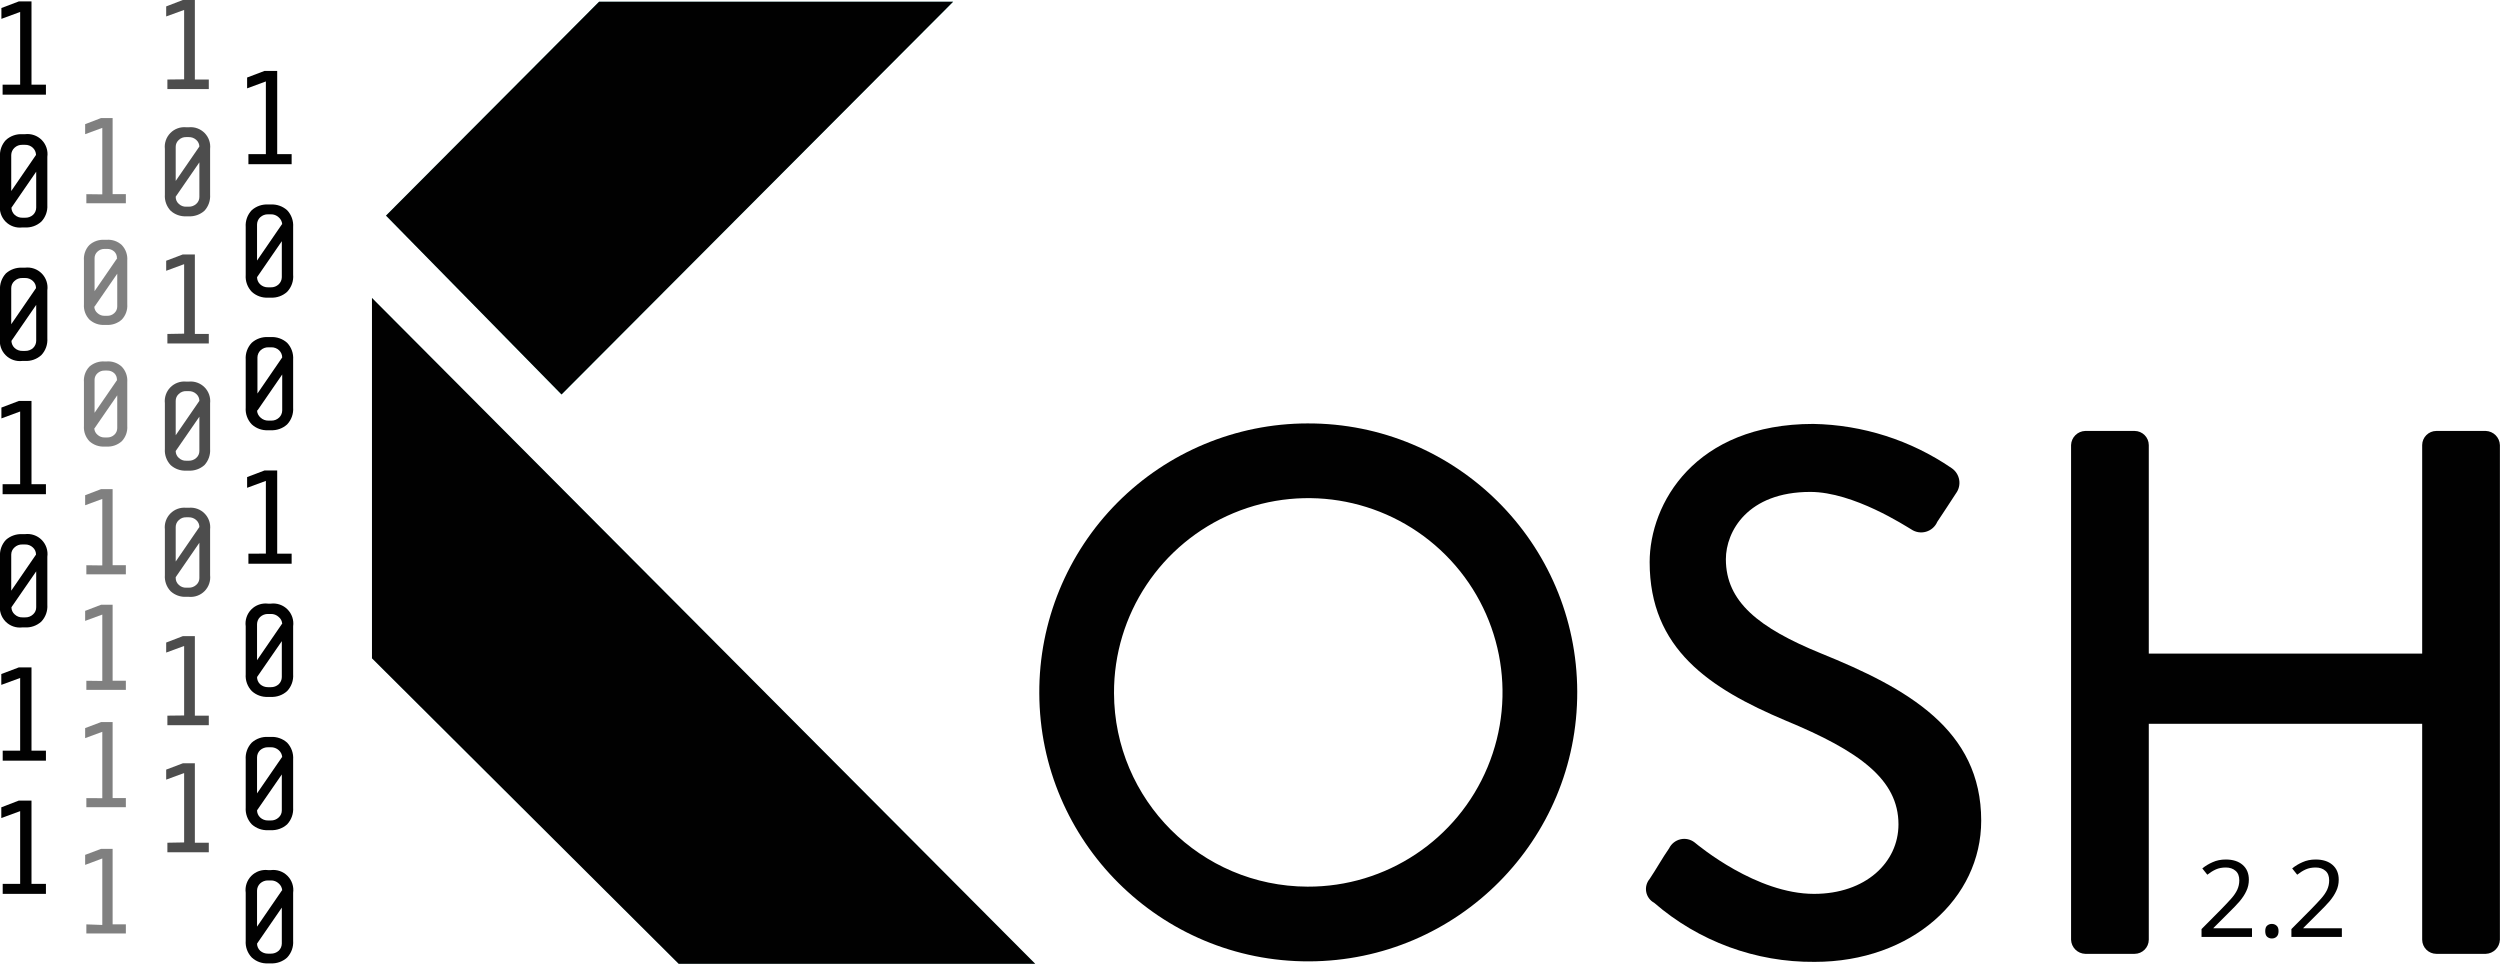
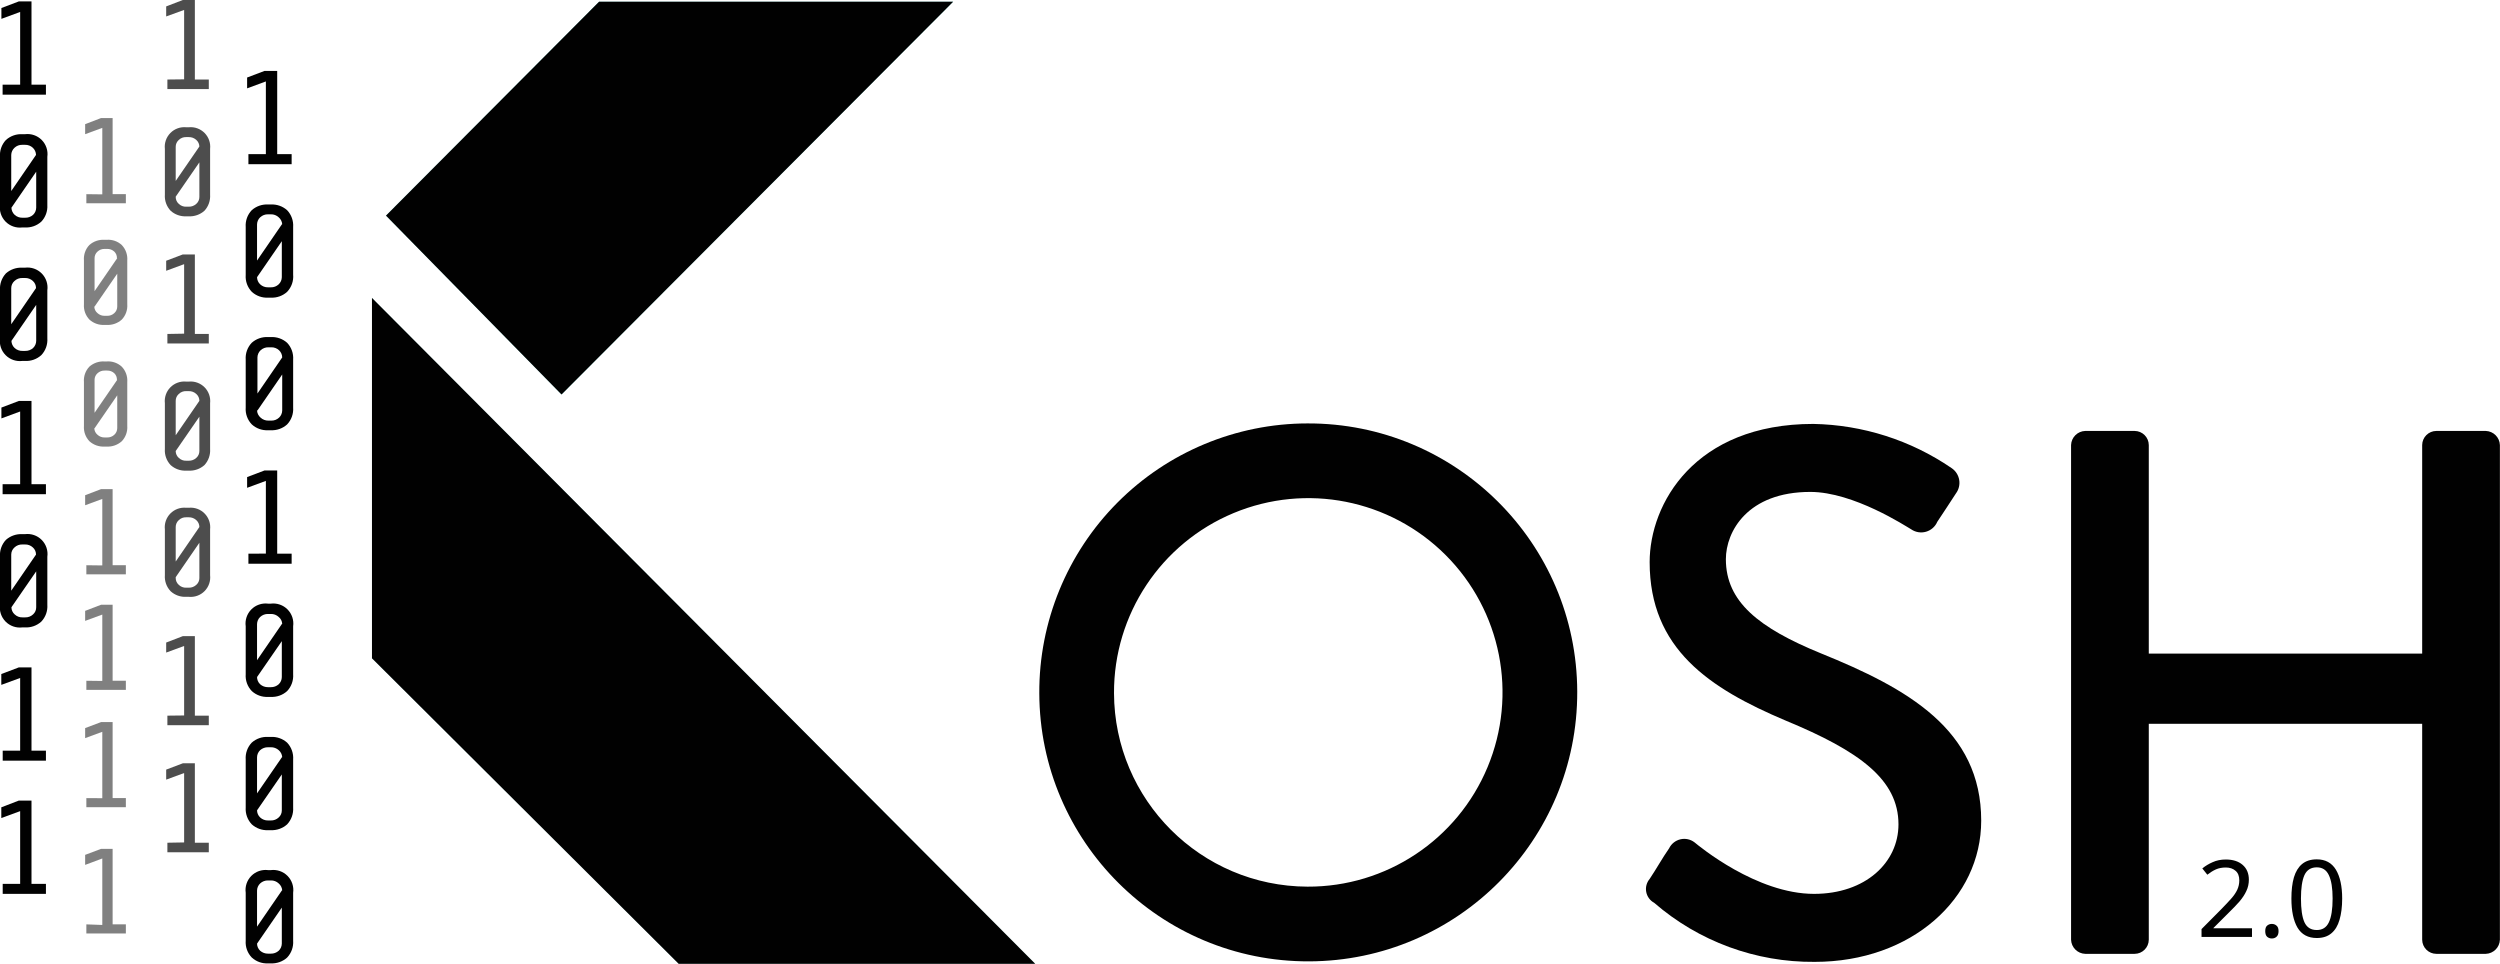
<svg xmlns="http://www.w3.org/2000/svg" viewBox="0 0 249.28 96.1" version="1.1" id="svg5833">
  <defs id="defs5750">
    <style id="style5748">.cls-1{isolation:isolate;}.cls-2,.cls-3,.cls-4,.cls-6{fill:#010101;}.cls-2,.cls-3,.cls-4,.cls-5{mix-blend-mode:multiply;}.cls-3{opacity:0.7;}.cls-4{opacity:0.5;}.cls-5{fill:#afdedc;}</style>
  </defs>
  <path class="cls-2" d="m 0.26,8.44 v 1 h 4.32 v -1 H 3.14 V 0.14 H 1.88 L 0.14,0.8 V 1.88 L 2.01,1.19 v 7.25 z" id="path5752" style="isolation:isolate;mix-blend-mode:multiply;fill:#010101" />
  <path class="cls-2" d="M 4.72,20.45 V 15.64 A 2,2 0 0 0 2.49,13.38 H 2.23 A 2.25,2.25 0 0 0 0.59,13.96 2.21,2.21 0 0 0 0,15.64 v 4.78 a 2,2 0 0 0 2.23,2.26 h 0.26 a 2.24,2.24 0 0 0 1.63,-0.58 2.21,2.21 0 0 0 0.6,-1.65 z m -1.13,-5 -2.47,3.6 v -3.6 a 1,1 0 0 1 0.32,-0.71 1.08,1.08 0 0 1 0.79,-0.3 h 0.26 a 1.09,1.09 0 0 1 0.79,0.3 1,1 0 0 1 0.31,0.68 z m -2.45,5.26 2.47,-3.59 v 3.59 A 1,1 0 0 1 3.3,21.42 1.13,1.13 0 0 1 2.51,21.71 H 2.25 A 1.11,1.11 0 0 1 1.46,21.42 1,1 0 0 1 1.14,20.71 Z" id="path5754" style="isolation:isolate;mix-blend-mode:multiply;fill:#010101" />
  <path class="cls-2" d="M 4.72,33.73 V 28.95 A 2,2 0 0 0 2.49,26.69 H 2.23 A 2.29,2.29 0 0 0 0.59,27.26 2.25,2.25 0 0 0 0,28.95 v 4.78 a 2,2 0 0 0 2.23,2.26 h 0.26 a 2.24,2.24 0 0 0 1.63,-0.58 2.21,2.21 0 0 0 0.6,-1.68 z m -1.13,-5 -2.47,3.6 v -3.6 a 0.94,0.94 0 0 1 0.32,-0.71 1.08,1.08 0 0 1 0.79,-0.3 h 0.26 a 1.09,1.09 0 0 1 0.79,0.3 0.93,0.93 0 0 1 0.31,0.68 z M 1.14,33.99 3.61,30.4 v 3.59 A 1,1 0 0 1 3.3,34.7 1.13,1.13 0 0 1 2.51,34.99 H 2.25 A 1.11,1.11 0 0 1 1.46,34.7 1,1 0 0 1 1.14,33.99 Z" id="path5756" style="isolation:isolate;mix-blend-mode:multiply;fill:#010101" />
  <path class="cls-2" d="m 0.26,48.28 v 1 h 4.32 v -1 H 3.14 v -8.3 H 1.88 l -1.74,0.66 v 1.08 l 1.87,-0.69 v 7.25 z" id="path5758" style="isolation:isolate;mix-blend-mode:multiply;fill:#010101" />
  <path class="cls-2" d="M 4.72,60.3 V 55.52 A 2,2 0 0 0 2.49,53.26 H 2.23 A 2.29,2.29 0 0 0 0.59,53.83 2.23,2.23 0 0 0 0,55.52 v 4.78 a 2,2 0 0 0 2.23,2.26 h 0.26 a 2.24,2.24 0 0 0 1.63,-0.58 2.21,2.21 0 0 0 0.6,-1.68 z m -1.13,-5 -2.47,3.6 v -3.6 a 0.94,0.94 0 0 1 0.32,-0.71 1.08,1.08 0 0 1 0.79,-0.3 h 0.26 a 1.09,1.09 0 0 1 0.79,0.3 0.93,0.93 0 0 1 0.31,0.68 z m -2.45,5.25 2.47,-3.58 v 3.58 A 0.93,0.93 0 0 1 3.3,61.26 1.09,1.09 0 0 1 2.51,61.56 H 2.25 A 1.08,1.08 0 0 1 1.46,61.26 0.94,0.94 0 0 1 1.14,60.55 Z" id="path5760" style="isolation:isolate;mix-blend-mode:multiply;fill:#010101" />
  <path class="cls-2" d="m 0.27,74.85 v 1 h 4.31 v -1 H 3.14 v -8.3 H 1.87 l -1.74,0.66 v 1.08 L 2.01,67.6 v 7.25 z" id="path5762" style="isolation:isolate;mix-blend-mode:multiply;fill:#010101" />
  <path class="cls-2" d="m 0.27,88.13 v 1 h 4.31 v -1 H 3.14 v -8.3 H 1.87 L 0.13,80.5 v 1.07 l 1.88,-0.69 v 7.25 z" id="path5764" style="isolation:isolate;mix-blend-mode:multiply;fill:#010101" />
  <path class="cls-2" d="m 24.77,15.37 v 1 h 4.31 v -1 h -1.44 v -8.3 h -1.26 l -1.74,0.66 v 1.08 l 1.87,-0.69 v 7.25 z" id="path5766" style="isolation:isolate;mix-blend-mode:multiply;fill:#010101" />
  <path class="cls-2" d="M 29.23,27.38 V 22.64 A 2.21,2.21 0 0 0 28.63,20.96 2.26,2.26 0 0 0 27,20.39 h -0.27 a 2.26,2.26 0 0 0 -1.63,0.57 2.21,2.21 0 0 0 -0.6,1.68 v 4.78 a 2.18,2.18 0 0 0 0.61,1.68 2.22,2.22 0 0 0 1.62,0.58 H 27 a 2.26,2.26 0 0 0 1.63,-0.58 2.21,2.21 0 0 0 0.6,-1.72 z m -1.13,-5 -2.47,3.6 v -3.6 a 1,1 0 0 1 0.31,-0.71 1.11,1.11 0 0 1 0.79,-0.3 H 27 a 1.09,1.09 0 0 1 0.79,0.3 1,1 0 0 1 0.35,0.68 z m -2.47,5.26 2.47,-3.59 v 3.59 a 1,1 0 0 1 -0.31,0.71 1.09,1.09 0 0 1 -0.79,0.3 h -0.27 a 1.11,1.11 0 0 1 -0.79,-0.3 1,1 0 0 1 -0.31,-0.71 z" id="path5768" style="isolation:isolate;mix-blend-mode:multiply;fill:#010101" />
  <path class="cls-2" d="M 29.23,40.64 V 35.86 A 2.21,2.21 0 0 0 28.63,34.18 2.26,2.26 0 0 0 27,33.61 h -0.27 a 2.26,2.26 0 0 0 -1.63,0.57 2.21,2.21 0 0 0 -0.6,1.68 v 4.78 a 2.18,2.18 0 0 0 0.61,1.68 2.22,2.22 0 0 0 1.62,0.58 H 27 a 2.26,2.26 0 0 0 1.63,-0.58 2.21,2.21 0 0 0 0.6,-1.68 z m -1.09,-5 -2.47,3.6 v -3.6 a 1,1 0 0 1 0.31,-0.71 1.11,1.11 0 0 1 0.79,-0.3 h 0.27 a 1.09,1.09 0 0 1 0.79,0.3 1,1 0 0 1 0.31,0.71 z m -2.47,5.29 2.47,-3.59 v 3.59 a 1,1 0 0 1 -0.31,0.71 1.09,1.09 0 0 1 -0.79,0.3 h -0.27 a 1.11,1.11 0 0 1 -0.79,-0.3 1,1 0 0 1 -0.35,-0.72 z" id="path5770" style="isolation:isolate;mix-blend-mode:multiply;fill:#010101" />
  <path class="cls-2" d="m 24.77,55.21 v 1 h 4.31 v -1 h -1.44 v -8.3 h -1.26 l -1.74,0.66 v 1.07 l 1.87,-0.69 v 7.25 z" id="path5772" style="isolation:isolate;mix-blend-mode:multiply;fill:#010101" />
  <path class="cls-2" d="M 29.23,67.23 V 62.45 A 2,2 0 0 0 27,60.19 h -0.27 a 2,2 0 0 0 -2.23,2.26 v 4.78 a 2.18,2.18 0 0 0 0.61,1.68 2.22,2.22 0 0 0 1.62,0.58 H 27 a 2.26,2.26 0 0 0 1.63,-0.58 2.21,2.21 0 0 0 0.6,-1.68 z m -1.13,-5 -2.47,3.6 v -3.6 a 1,1 0 0 1 0.31,-0.71 1.11,1.11 0 0 1 0.79,-0.3 H 27 a 1.09,1.09 0 0 1 0.79,0.3 0.93,0.93 0 0 1 0.35,0.68 z m -2.47,5.28 2.47,-3.58 v 3.58 A 1,1 0 0 1 27.79,68.23 1.13,1.13 0 0 1 27,68.52 h -0.27 a 1.15,1.15 0 0 1 -0.79,-0.29 1,1 0 0 1 -0.31,-0.75 z" id="path5774" style="isolation:isolate;mix-blend-mode:multiply;fill:#010101" />
  <path class="cls-2" d="M 29.23,80.52 V 75.74 A 2.22,2.22 0 0 0 28.63,74.05 2.26,2.26 0 0 0 27,73.48 h -0.27 a 2.26,2.26 0 0 0 -1.63,0.57 2.22,2.22 0 0 0 -0.6,1.69 v 4.78 a 2.21,2.21 0 0 0 0.61,1.68 2.26,2.26 0 0 0 1.62,0.58 H 27 a 2.3,2.3 0 0 0 1.63,-0.58 2.24,2.24 0 0 0 0.6,-1.68 z m -1.13,-5 -2.47,3.59 v -3.59 a 1,1 0 0 1 0.31,-0.72 1.15,1.15 0 0 1 0.79,-0.29 H 27 a 1.13,1.13 0 0 1 0.79,0.29 1,1 0 0 1 0.35,0.69 z m -2.47,5.28 2.47,-3.58 v 3.58 a 0.93,0.93 0 0 1 -0.31,0.71 1.09,1.09 0 0 1 -0.79,0.3 h -0.27 a 1.11,1.11 0 0 1 -0.79,-0.3 1,1 0 0 1 -0.31,-0.74 z" id="path5776" style="isolation:isolate;mix-blend-mode:multiply;fill:#010101" />
  <path class="cls-2" d="M 29.23,93.8 V 89.02 A 2,2 0 0 0 27,86.76 h -0.27 a 2,2 0 0 0 -2.23,2.26 v 4.78 a 2.18,2.18 0 0 0 0.61,1.68 2.22,2.22 0 0 0 1.62,0.58 H 27 a 2.26,2.26 0 0 0 1.63,-0.58 2.21,2.21 0 0 0 0.6,-1.68 z m -1.13,-5 -2.47,3.6 v -3.6 a 1,1 0 0 1 0.31,-0.71 1.11,1.11 0 0 1 0.79,-0.3 H 27 a 1.09,1.09 0 0 1 0.79,0.3 1,1 0 0 1 0.35,0.68 z m -2.47,5.29 2.47,-3.59 v 3.59 A 1,1 0 0 1 27.79,94.8 1.13,1.13 0 0 1 27,95.09 H 26.73 A 1.15,1.15 0 0 1 25.94,94.8 1,1 0 0 1 25.63,94.06 Z" id="path5778" style="isolation:isolate;mix-blend-mode:multiply;fill:#010101" />
  <path class="cls-3" d="m 16.69,7.93 v 0.95 h 4.13 V 7.93 H 19.43 V 0 h -1.2 l -1.66,0.64 v 1 l 1.79,-0.65 v 6.92 z" id="path5780" style="opacity:0.7;isolation:isolate;mix-blend-mode:multiply;fill:#010101" />
  <path class="cls-3" d="m 20.95,19.41 v -4.56 a 1.95,1.95 0 0 0 -2.13,-2.16 h -0.25 a 1.95,1.95 0 0 0 -2.13,2.16 v 4.56 a 2.12,2.12 0 0 0 0.58,1.61 2.17,2.17 0 0 0 1.55,0.55 h 0.25 a 2.2,2.2 0 0 0 1.56,-0.55 2.15,2.15 0 0 0 0.57,-1.61 z m -1.07,-4.8 -2.36,3.43 v -3.4 a 0.9,0.9 0 0 1 0.3,-0.68 1,1 0 0 1 0.75,-0.29 h 0.25 a 1.06,1.06 0 0 1 0.76,0.29 0.9,0.9 0 0 1 0.3,0.68 z m -2.36,5 2.36,-3.42 v 3.45 a 0.9,0.9 0 0 1 -0.3,0.68 1.06,1.06 0 0 1 -0.76,0.29 h -0.25 a 1,1 0 0 1 -0.75,-0.29 0.9,0.9 0 0 1 -0.3,-0.68 z" id="path5782" style="opacity:0.7;isolation:isolate;mix-blend-mode:multiply;fill:#010101" />
  <path class="cls-3" d="m 16.69,33.3 v 0.95 h 4.13 V 33.3 h -1.39 v -7.93 h -1.2 L 16.57,26 v 1 l 1.79,-0.66 v 6.93 z" id="path5784" style="opacity:0.7;isolation:isolate;mix-blend-mode:multiply;fill:#010101" />
  <path class="cls-3" d="m 20.95,44.77 v -4.56 a 1.95,1.95 0 0 0 -2.13,-2.16 h -0.25 a 1.95,1.95 0 0 0 -2.13,2.16 v 4.56 a 2.12,2.12 0 0 0 0.58,1.61 2.17,2.17 0 0 0 1.55,0.55 h 0.25 a 2.2,2.2 0 0 0 1.56,-0.55 2.15,2.15 0 0 0 0.57,-1.61 z m -1.07,-4.8 -2.36,3.43 v -3.43 a 0.9,0.9 0 0 1 0.3,-0.68 1,1 0 0 1 0.75,-0.29 h 0.25 a 1.06,1.06 0 0 1 0.76,0.29 0.9,0.9 0 0 1 0.3,0.68 z m -2.36,5 2.36,-3.42 v 3.42 a 0.9,0.9 0 0 1 -0.3,0.68 1.06,1.06 0 0 1 -0.76,0.29 h -0.25 a 1,1 0 0 1 -0.75,-0.29 0.9,0.9 0 0 1 -0.3,-0.64 z" id="path5786" style="opacity:0.7;isolation:isolate;mix-blend-mode:multiply;fill:#010101" />
  <path class="cls-3" d="m 16.69,71.36 v 0.95 h 4.13 v -0.95 h -1.39 v -7.93 h -1.2 l -1.66,0.64 v 1 l 1.79,-0.66 v 6.93 z" id="path5788" style="opacity:0.7;isolation:isolate;mix-blend-mode:multiply;fill:#010101" />
  <path class="cls-3" d="m 20.95,57.35 v -4.56 a 1.95,1.95 0 0 0 -2.13,-2.16 h -0.25 a 1.95,1.95 0 0 0 -2.13,2.16 v 4.56 a 2.1,2.1 0 0 0 0.58,1.61 2.13,2.13 0 0 0 1.55,0.55 h 0.25 a 1.95,1.95 0 0 0 2.13,-2.16 z m -1.07,-4.8 -2.36,3.44 v -3.44 a 0.91,0.91 0 0 1 0.3,-0.68 1,1 0 0 1 0.75,-0.29 h 0.25 a 1.06,1.06 0 0 1 0.76,0.29 0.91,0.91 0 0 1 0.3,0.68 z m -2.36,5 2.36,-3.43 v 3.52 a 0.89,0.89 0 0 1 -0.3,0.67 1.06,1.06 0 0 1 -0.76,0.29 h -0.25 a 1,1 0 0 1 -0.75,-0.29 0.89,0.89 0 0 1 -0.3,-0.67 z" id="path5790" style="opacity:0.7;isolation:isolate;mix-blend-mode:multiply;fill:#010101" />
  <path class="cls-3" d="m 16.69,84.03 v 0.95 h 4.13 v -0.95 h -1.39 v -7.92 h -1.2 l -1.66,0.63 v 1 l 1.79,-0.66 V 84 Z" id="path5792" style="opacity:0.7;isolation:isolate;mix-blend-mode:multiply;fill:#010101" />
  <path class="cls-4" d="m 8.61,19.36 v 0.91 h 3.94 v -0.91 h -1.32 v -7.59 h -1.15 l -1.59,0.61 v 1 l 1.71,-0.63 v 6.63 z" id="path5794" style="opacity:0.5;isolation:isolate;mix-blend-mode:multiply;fill:#010101" />
  <path class="cls-4" d="m 12.69,30.34 v -4.37 a 2,2 0 0 0 -0.55,-1.54 2,2 0 0 0 -1.49,-0.52 h -0.24 a 2.09,2.09 0 0 0 -1.5,0.52 2,2 0 0 0 -0.54,1.54 v 4.37 a 2,2 0 0 0 0.55,1.53 2.07,2.07 0 0 0 1.49,0.53 h 0.24 a 2.09,2.09 0 0 0 1.49,-0.53 2,2 0 0 0 0.55,-1.53 z m -1,-4.6 -2.26,3.29 v -3.29 a 0.87,0.87 0 0 1 0.29,-0.65 1,1 0 0 1 0.72,-0.27 h 0.24 a 1,1 0 0 1 0.72,0.27 0.87,0.87 0 0 1 0.26,0.65 z m -2.26,4.83 2.26,-3.28 v 3.28 a 0.87,0.87 0 0 1 -0.29,0.65 1,1 0 0 1 -0.72,0.27 H 10.44 A 1,1 0 0 1 9.72,31.22 0.87,0.87 0 0 1 9.4,30.57 Z" id="path5796" style="opacity:0.5;isolation:isolate;mix-blend-mode:multiply;fill:#010101" />
  <path class="cls-4" d="m 8.61,67.88 v 0.91 h 3.94 V 67.88 H 11.23 V 60.3 h -1.15 l -1.59,0.61 v 1 l 1.71,-0.63 v 6.62 z" id="path5798" style="opacity:0.5;isolation:isolate;mix-blend-mode:multiply;fill:#010101" />
  <path class="cls-4" d="m 8.61,92.17 v 0.91 h 3.94 v -0.91 h -1.32 v -7.53 h -1.15 l -1.59,0.6 v 1 L 10.2,85.6 v 6.63 z" id="path5800" style="opacity:0.5;isolation:isolate;mix-blend-mode:multiply;fill:#010101" />
  <path class="cls-4" d="m 8.61,56.36 v 0.91 h 3.94 v -0.91 h -1.32 v -7.59 h -1.15 l -1.59,0.61 v 1 l 1.71,-0.63 v 6.63 z" id="path5802" style="opacity:0.5;isolation:isolate;mix-blend-mode:multiply;fill:#010101" />
  <path class="cls-4" d="M 12.69,42.47 V 38.1 a 2,2 0 0 0 -0.55,-1.54 2,2 0 0 0 -1.49,-0.52 h -0.24 a 2.09,2.09 0 0 0 -1.5,0.52 2,2 0 0 0 -0.54,1.54 v 4.37 a 2,2 0 0 0 0.55,1.53 2.07,2.07 0 0 0 1.49,0.53 h 0.24 A 2.09,2.09 0 0 0 12.14,44 2,2 0 0 0 12.69,42.47 Z m -1,-4.6 -2.26,3.29 v -3.29 a 0.87,0.87 0 0 1 0.29,-0.65 1,1 0 0 1 0.72,-0.27 h 0.24 a 1,1 0 0 1 0.72,0.27 0.87,0.87 0 0 1 0.26,0.65 z m -2.26,4.83 2.26,-3.28 v 3.28 a 0.89,0.89 0 0 1 -0.29,0.65 1,1 0 0 1 -0.72,0.27 H 10.44 A 1,1 0 0 1 9.72,43.35 0.89,0.89 0 0 1 9.4,42.7 Z" id="path5804" style="opacity:0.5;isolation:isolate;mix-blend-mode:multiply;fill:#010101" />
  <path class="cls-4" d="m 8.61,79.58 v 0.91 h 3.94 V 79.58 H 11.23 V 72 h -1.15 l -1.59,0.6 v 1 l 1.71,-0.63 v 6.62 z" id="path5806" style="opacity:0.5;isolation:isolate;mix-blend-mode:multiply;fill:#010101" />
  <polygon class="cls-5" points="37.09,29.71 37.09,65.64 67.67,96.1 103.22,96.1 " id="polygon5808" style="isolation:isolate;mix-blend-mode:multiply;fill:#afdedc" />
  <polygon class="cls-5" points="55.99,39.33 95.04,0.17 59.74,0.17 38.49,21.5 " id="polygon5810" style="isolation:isolate;mix-blend-mode:multiply;fill:#afdedc" />
  <polygon class="cls-5" points="55.99,39.33 95.04,0.17 59.74,0.17 38.49,21.5 " id="polygon5812" style="isolation:isolate;mix-blend-mode:multiply;fill:#afdedc" />
  <polygon class="cls-6" points="55.99,39.33 95.04,0.17 59.74,0.17 38.49,21.5 " id="polygon5814" style="isolation:isolate;fill:#010101" />
  <polygon class="cls-6" points="37.09,29.71 37.09,65.64 67.67,96.1 103.22,96.1 " id="polygon5816" style="isolation:isolate;fill:#010101" />
  <path class="cls-6" d="m 130.37,42.22 a 26.82,26.82 0 1 1 -26.74,26.9 26.78,26.78 0 0 1 26.74,-26.9 z m 0,46.19 a 19.37,19.37 0 1 0 -19.29,-19.29 19.36,19.36 0 0 0 19.29,19.29 z" id="path5818" style="isolation:isolate;fill:#010101" />
  <path class="cls-6" d="m 164.49,87.64 c 0.67,-1 1.27,-2.09 1.94,-3.05 a 1.68,1.68 0 0 1 2.53,-0.6 c 0.45,0.37 6.19,5.14 11.92,5.14 5.14,0 8.42,-3.13 8.42,-6.93 0,-4.47 -3.88,-7.3 -11.25,-10.35 -7.6,-3.21 -13.56,-7.15 -13.56,-15.8 0,-5.81 4.47,-13.78 16.32,-13.78 a 25.25,25.25 0 0 1 13.78,4.4 1.77,1.77 0 0 1 0.44,2.53 c -0.59,0.9 -1.26,1.94 -1.86,2.83 a 1.75,1.75 0 0 1 -2.6,0.75 c -0.53,-0.3 -5.74,-3.73 -10.06,-3.73 -6.26,0 -8.42,3.95 -8.42,6.71 0,4.24 3.28,6.85 9.46,9.38 8.64,3.5 16,7.6 16,16.69 0,7.75 -6.93,14.08 -16.61,14.08 a 24.11,24.11 0 0 1 -16,-5.89 1.56,1.56 0 0 1 -0.45,-2.38 z" id="path5820" style="isolation:isolate;fill:#010101" />
  <path class="cls-6" d="m 206.51,44.38 a 1.46,1.46 0 0 1 1.42,-1.41 h 4.91 a 1.42,1.42 0 0 1 1.42,1.41 v 20.79 h 27.26 V 44.38 a 1.42,1.42 0 0 1 1.42,-1.41 h 4.92 a 1.46,1.46 0 0 1 1.41,1.41 V 93.7 a 1.46,1.46 0 0 1 -1.41,1.41 h -4.92 A 1.42,1.42 0 0 1 241.52,93.7 V 72.17 H 214.26 V 93.7 a 1.42,1.42 0 0 1 -1.42,1.41 h -4.91 a 1.46,1.46 0 0 1 -1.42,-1.41 z" id="path5822" style="isolation:isolate;fill:#010101" />
  <text xml:space="preserve" style="font-style:normal;font-weight:normal;font-size:40px;line-height:1.25;font-family:sans-serif;letter-spacing:0px;word-spacing:0px;fill:#010101;fill-opacity:1;stroke:none;" x="219.004" y="93.422" id="text4318">
-     <tspan id="tspan4316" x="219.004" y="93.422" style="font-style:normal;font-variant:normal;font-weight:normal;font-stretch:normal;font-size:10.667px;font-family:sans-serif;-inkscape-font-specification:'sans-serif, Normal';font-variant-ligatures:normal;font-variant-caps:normal;font-variant-numeric:normal;font-feature-settings:normal;text-align:start;writing-mode:lr-tb;text-anchor:start;fill:#010101;fill-opacity:1;">2.2</tspan>
+     <tspan id="tspan4316" x="219.004" y="93.422" style="font-style:normal;font-variant:normal;font-weight:normal;font-stretch:normal;font-size:10.667px;font-family:sans-serif;-inkscape-font-specification:'sans-serif, Normal';font-variant-ligatures:normal;font-variant-caps:normal;font-variant-numeric:normal;font-feature-settings:normal;text-align:start;writing-mode:lr-tb;text-anchor:start;fill:#010101;fill-opacity:1;">2.0</tspan>
  </text>
  <text xml:space="preserve" style="font-style:normal;font-weight:normal;font-size:40px;line-height:1.25;font-family:sans-serif;letter-spacing:0px;word-spacing:0px;fill:#000000;fill-opacity:1;stroke:none" x="-94.71" y="247.271" id="text4402" transform="rotate(-90)">
    <tspan id="tspan4400" x="-94.71" y="247.271" style="font-style:normal;font-variant:normal;font-weight:normal;font-stretch:normal;font-size:5.333px;font-family:sans-serif;-inkscape-font-specification:'sans-serif, Normal';font-variant-ligatures:normal;font-variant-caps:normal;font-variant-numeric:normal;font-feature-settings:normal;text-align:start;writing-mode:lr-tb;text-anchor:start;fill:#008000" />
  </text>
</svg>
